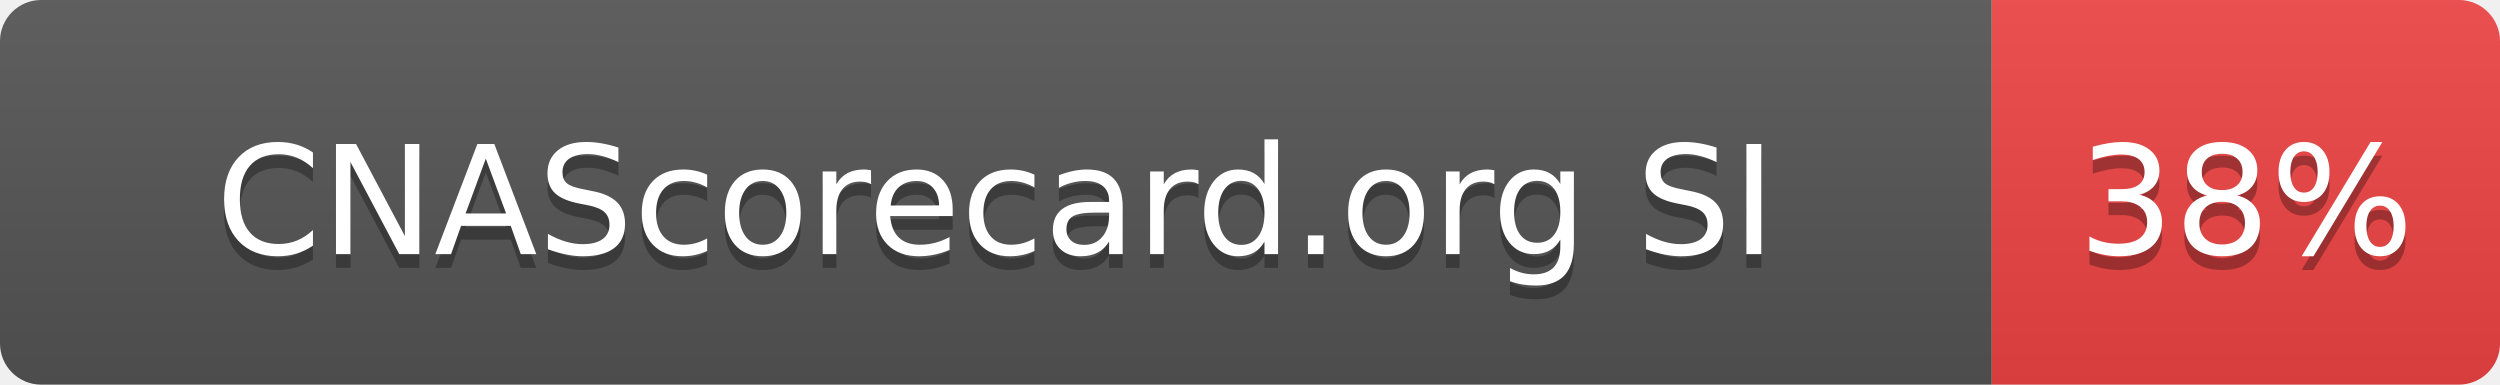
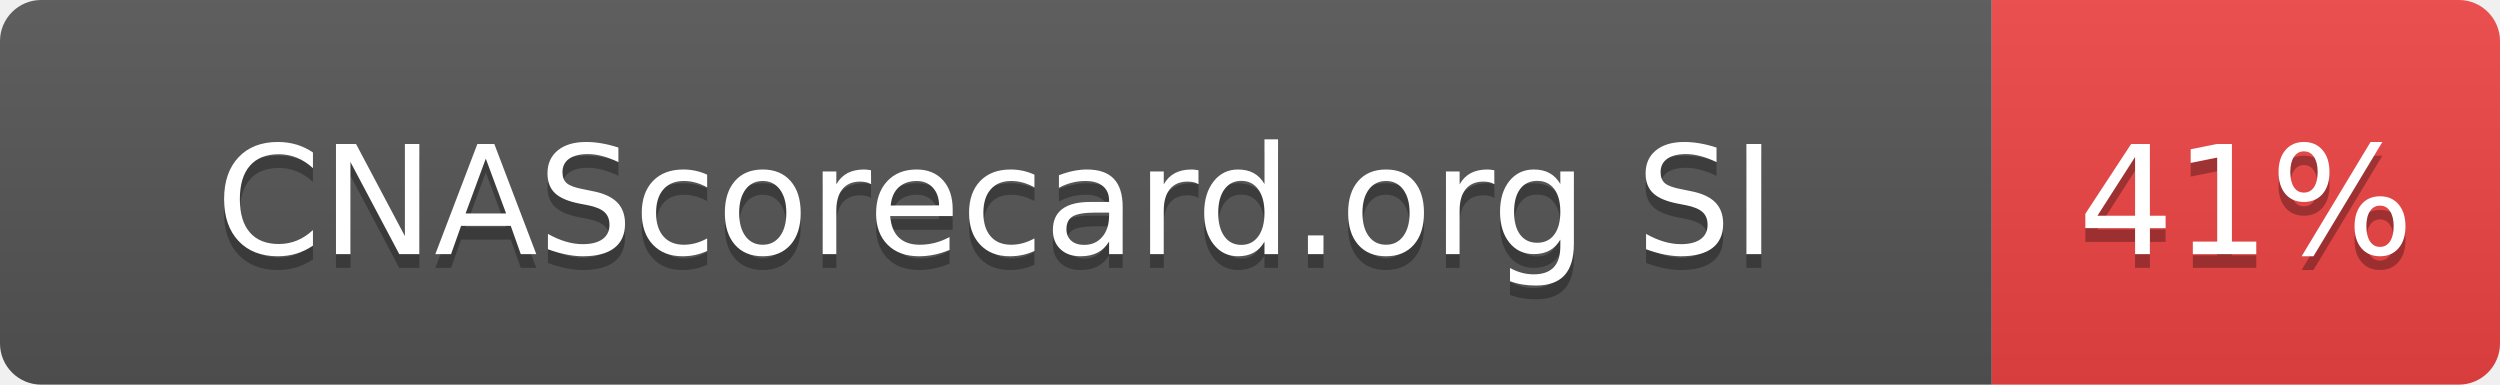
- <svg xmlns="http://www.w3.org/2000/svg" width="182" height="28" role="img" aria-label="CNAScorecard.org SI: 38%">
+ <svg xmlns="http://www.w3.org/2000/svg" width="182" height="28" role="img" aria-label="CNAScorecard.org SI: 41%">
  <linearGradient id="s" x2="0" y2="100%">
    <stop offset="0" stop-color="#bbb" stop-opacity=".1" />
    <stop offset="1" stop-opacity=".1" />
  </linearGradient>
  <clipPath id="r">
    <rect width="182" height="28" rx="3" fill="#fff" />
  </clipPath>
  <g clip-path="url(#r)">
    <rect width="145" height="28" fill="#555" />
    <rect x="145" width="37" height="28" fill="#EF4444" />
    <rect width="182" height="28" fill="url(#s)" />
  </g>
  <g fill="#fff" text-anchor="middle" font-family="Verdana,Geneva,DejaVu Sans,sans-serif" text-rendering="geometricPrecision" font-size="110">
    <text aria-hidden="true" x="725" y="195" fill="#010101" fill-opacity=".3" transform="scale(.1)" textLength="1178">CNAScorecard.org SI</text>
    <text x="725" y="185" transform="scale(.1)" fill="#fff" textLength="1178">CNAScorecard.org SI</text>
-     <text aria-hidden="true" x="1635" y="195" fill="#010101" fill-opacity=".3" transform="scale(.1)" textLength="210">38%</text>
-     <text x="1635" y="185" transform="scale(.1)" fill="#fff" textLength="210">38%</text>
+     <text aria-hidden="true" x="1635" y="195" fill="#010101" fill-opacity=".3" transform="scale(.1)" textLength="210">41%</text>
+     <text x="1635" y="185" transform="scale(.1)" fill="#fff" textLength="210">41%</text>
  </g>
</svg>
